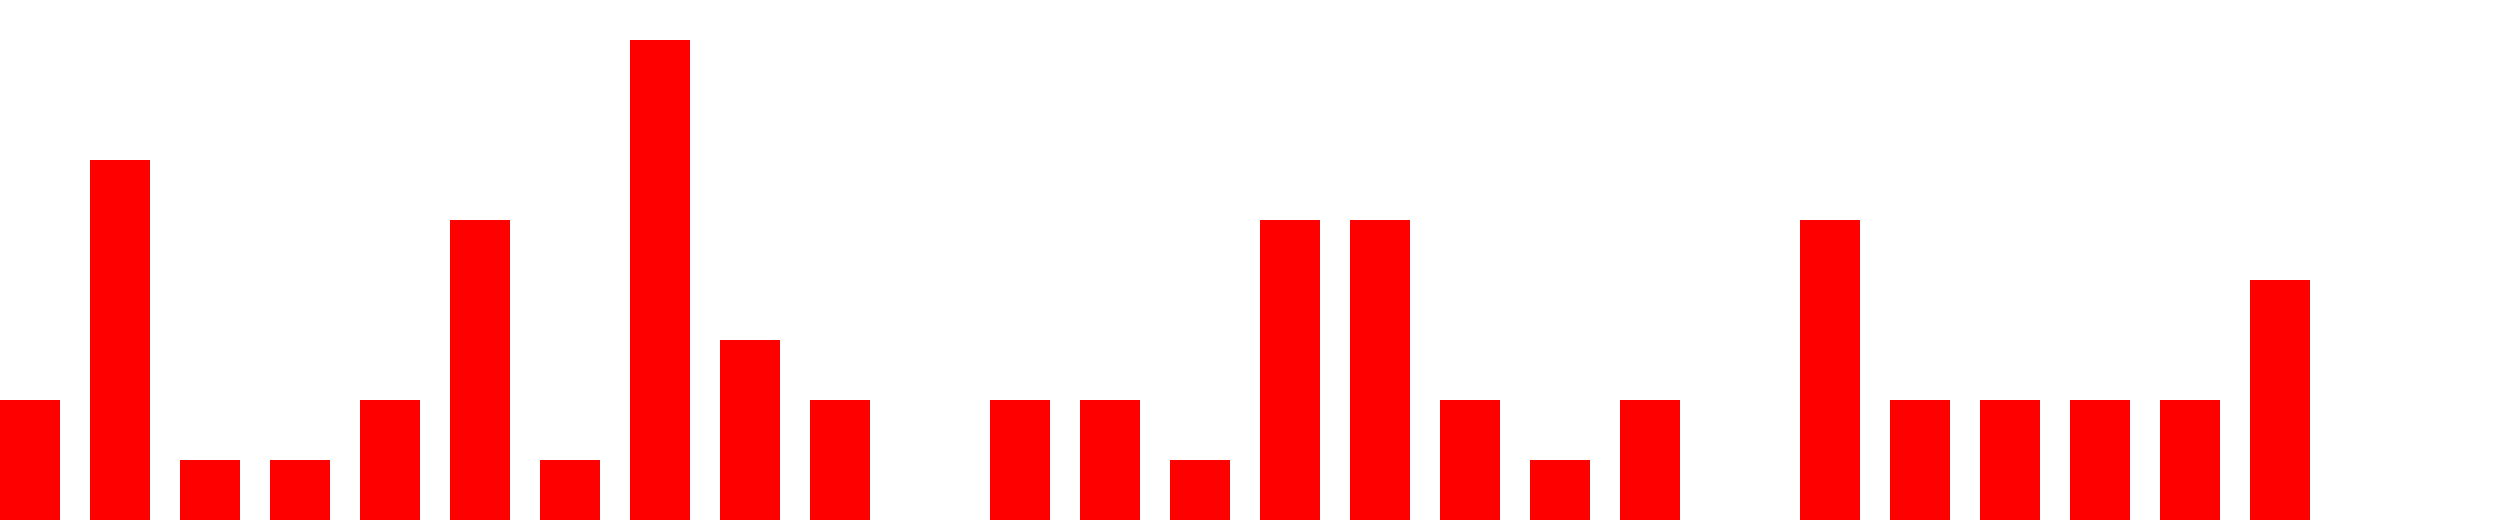
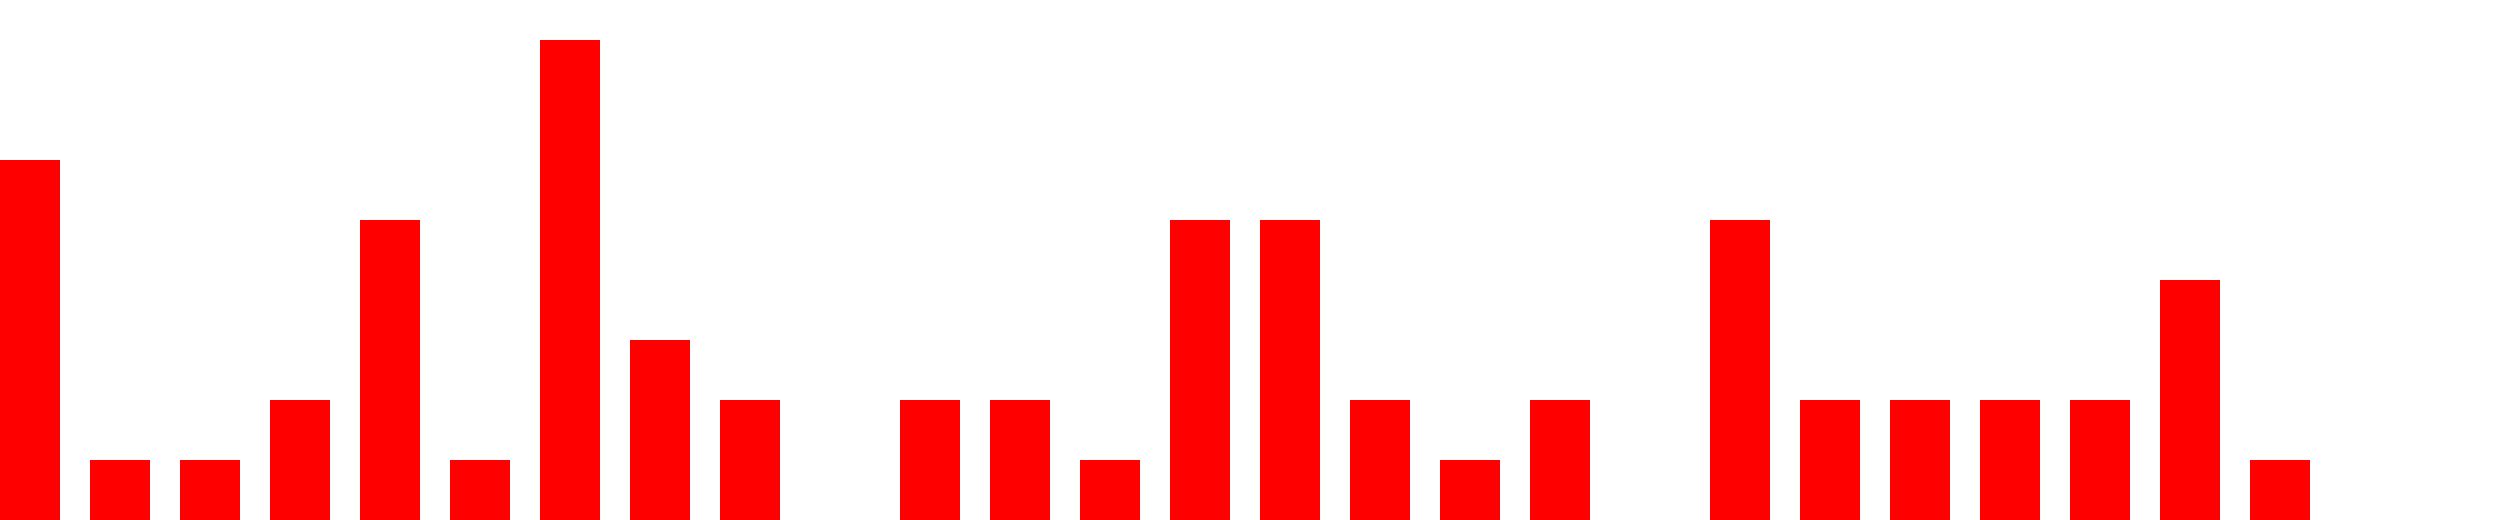
<svg xmlns="http://www.w3.org/2000/svg" width="500px" height="104px" fill="red">
-   <path d="M0 104 v -24 h 12  v 24 h 6 v -72 h 12  v 72 h 6 v -12 h 12  v 12 h 6 v -12 h 12  v 12 h 6 v -24 h 12  v 24 h 6 v -60 h 12  v 60 h 6 v -12 h 12  v 12 h 6 v -96 h 12  v 96 h 6 v -36 h 12  v 36 h 6 v -24 h 12  v 24 h 6 v -0 h 12  v 0 h 6 v -24 h 12  v 24 h 6 v -24 h 12  v 24 h 6 v -12 h 12  v 12 h 6 v -60 h 12  v 60 h 6 v -60 h 12  v 60 h 6 v -24 h 12  v 24 h 6 v -12 h 12  v 12 h 6 v -24 h 12  v 24 h 6 v -0 h 12  v 0 h 6 v -60 h 12  v 60 h 6 v -24 h 12  v 24 h 6 v -24 h 12  v 24 h 6 v -24 h 12  v 24 h 6 v -24 h 12  v 24 h 6 v -48 h 12  v 48 h 6" />
+   <path d="M0 104 v -72 h 12  v 72 h 6 v -12 h 12  v 12 h 6 v -12 h 12  v 12 h 6 v -24 h 12  v 24 h 6 v -60 h 12  v 60 h 6 v -12 h 12  v 12 h 6 v -96 h 12  v 96 h 6 v -36 h 12  v 36 h 6 v -24 h 12  v 24 h 6 v -0 h 12  v 0 h 6 v -24 h 12  v 24 h 6 v -24 h 12  v 24 h 6 v -12 h 12  v 12 h 6 v -60 h 12  v 60 h 6 v -60 h 12  v 60 h 6 v -24 h 12  v 24 h 6 v -12 h 12  v 12 h 6 v -24 h 12  v 24 h 6 v -0 h 12  v 0 h 6 v -60 h 12  v 60 h 6 v -24 h 12  v 24 h 6 v -24 h 12  v 24 h 6 v -24 h 12  v 24 h 6 v -24 h 12  v 24 h 6 v -48 h 12  v 48 h 6 v -12 h 12  v 12 h 6" />
</svg>
